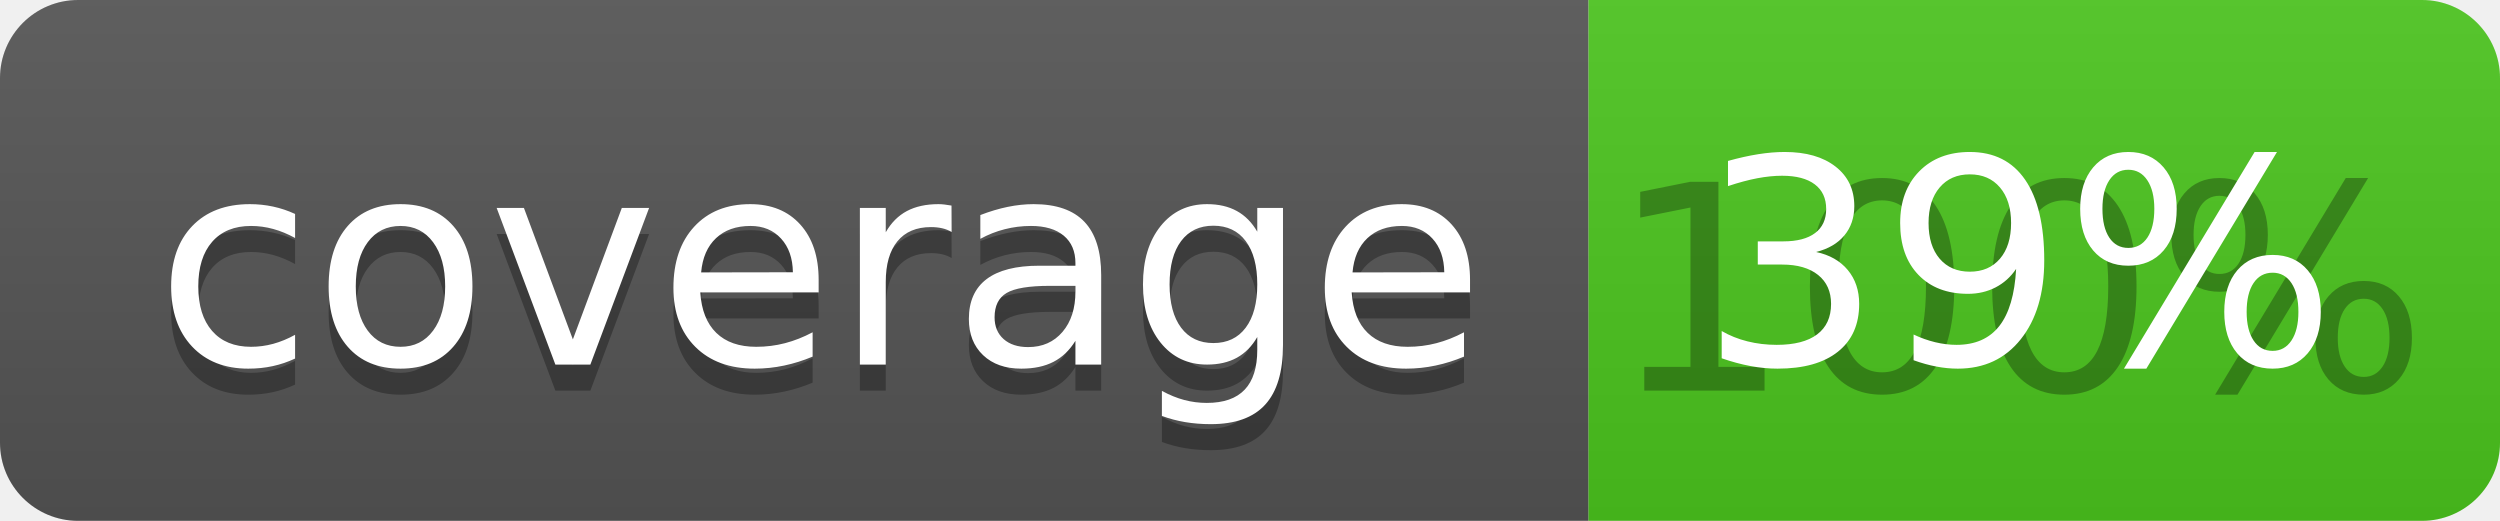
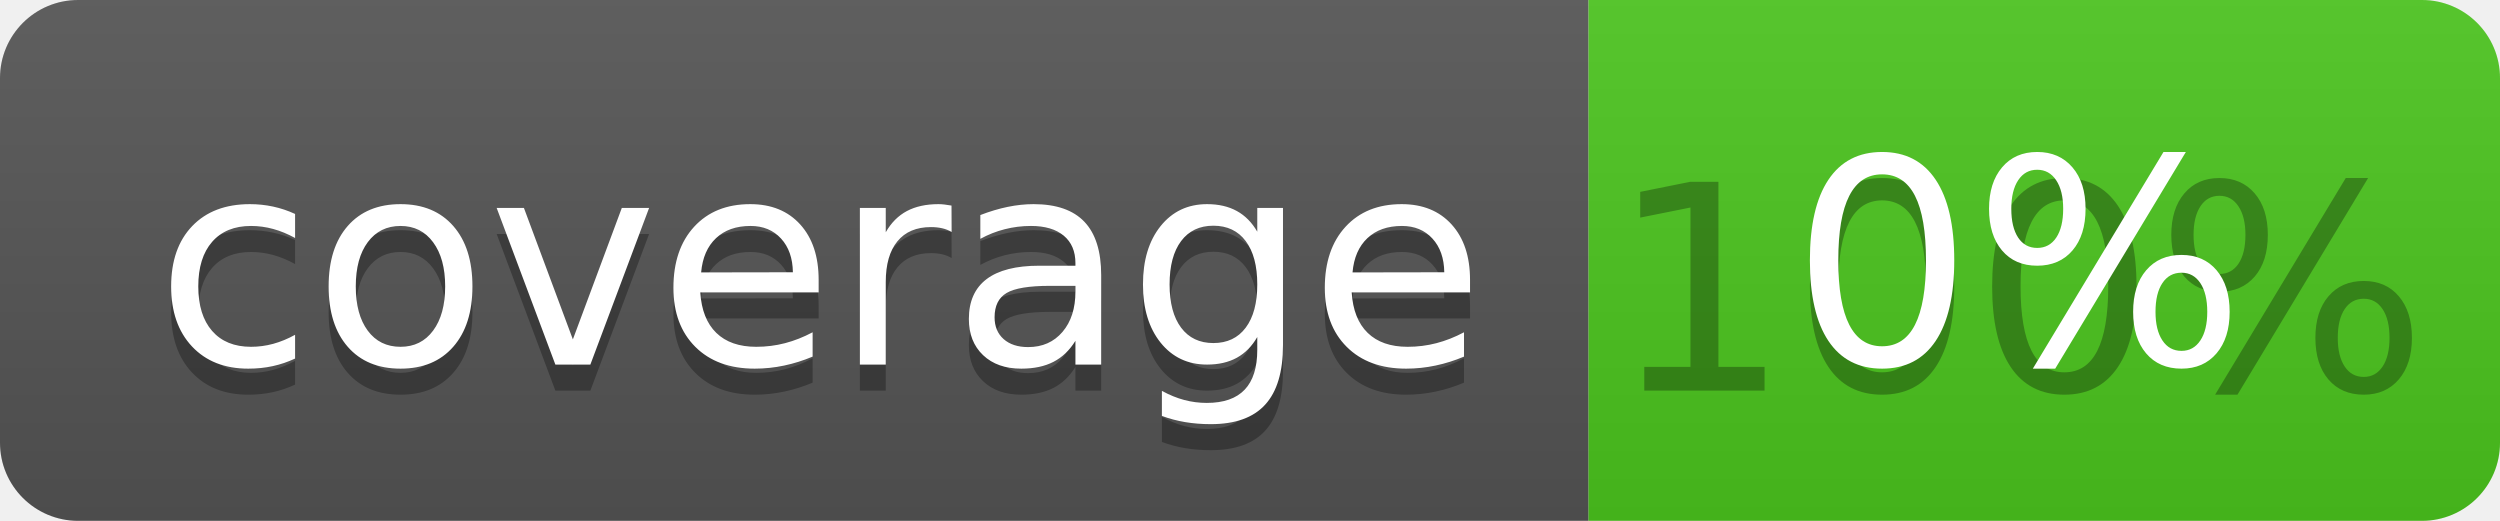
<svg xmlns="http://www.w3.org/2000/svg" width="96" height="20">
  <linearGradient id="b" x2="0" y2="100%">
    <stop offset="0" stop-color="#bbb" stop-opacity=".1" />
    <stop offset="1" stop-opacity=".1" />
  </linearGradient>
  <clipPath id="a">
    <rect width="96" height="20" rx="3" fill="#fff" />
  </clipPath>
  <g clip-path="url(#a)">
    <path fill="#555" d="M0 0h61v20H0z" />
    <path fill="#4CC61E" d="M61 0h35v20H61z" />
    <path fill="url(#b)" d="M0 0h96v20H0z" />
  </g>
  <g fill="#fff" text-anchor="middle" font-family="DejaVu Sans,Verdana,Geneva,sans-serif" font-size="110">
    <text x="315" y="150" fill="#010101" fill-opacity=".3" transform="scale(.1)" textLength="510">coverage</text>
    <text x="315" y="140" transform="scale(.1)" textLength="510">coverage</text>
    <text x="775" y="150" fill="#010101" fill-opacity=".3" transform="scale(.1)" textLength="250">100%</text>
-     <text x="775" y="140" transform="scale(.1)" textLength="250">39%</text>
+     <text x="775" y="140" transform="scale(.1)" textLength="250">0%</text>
  </g>
</svg>
